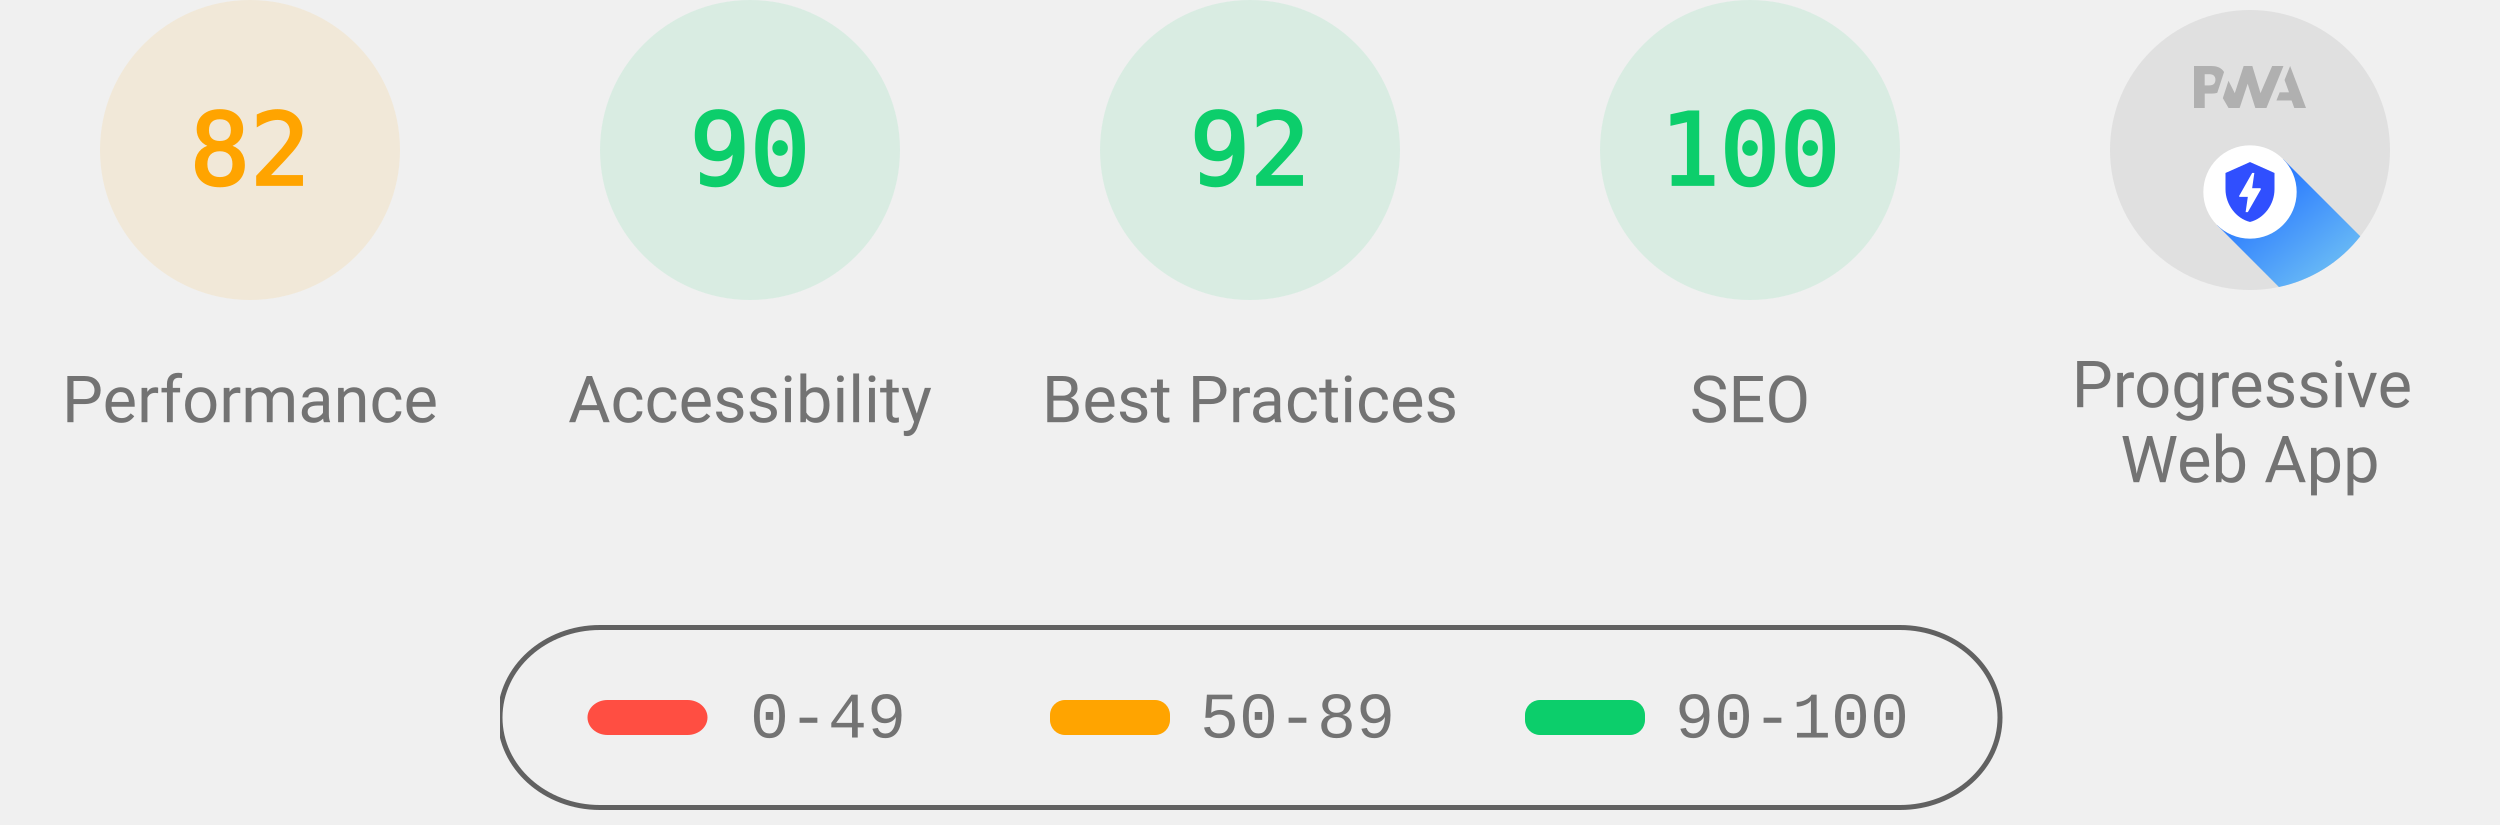
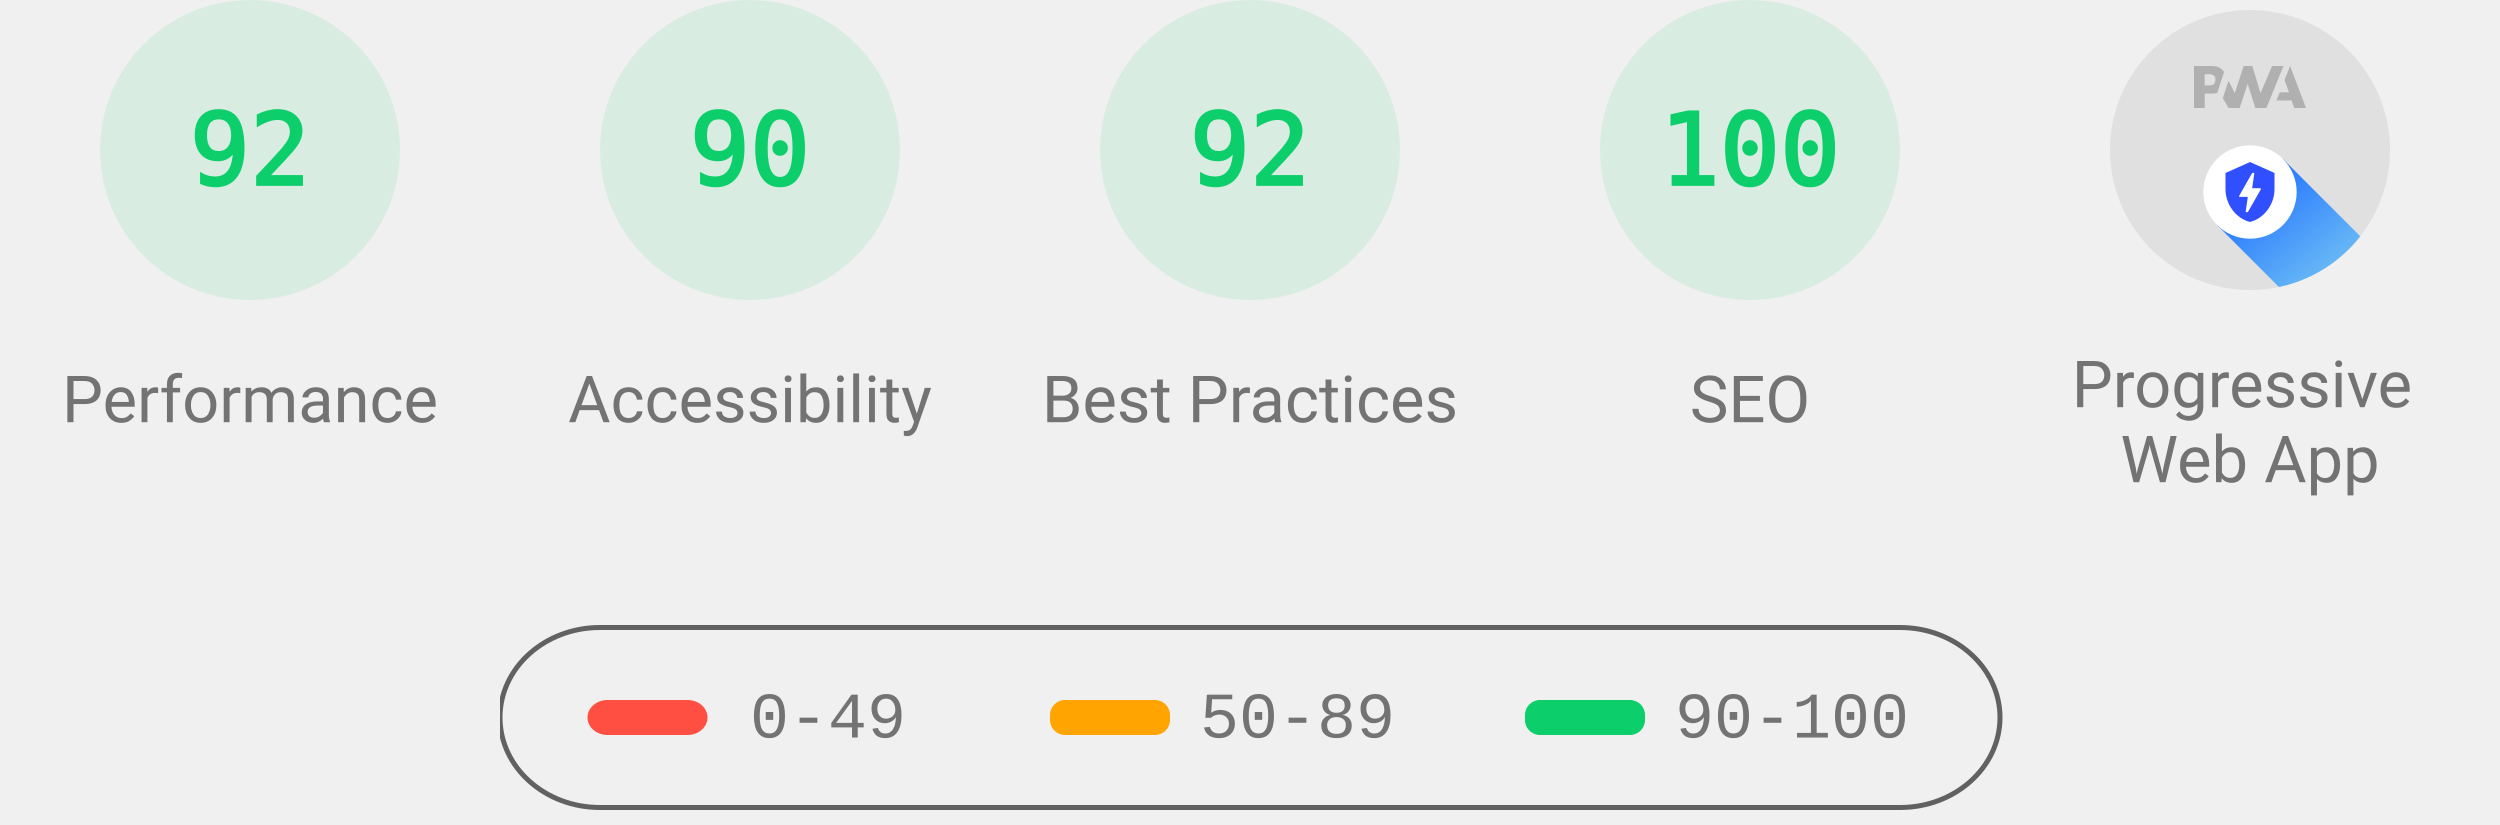
<svg xmlns="http://www.w3.org/2000/svg" class="theme--agnostic" fill="none" width="1000" height="330">
  <style>
			.gauge-base {
				opacity: 0.1
			}

			.gauge-arc {
				fill: none;
				animation-delay: 250ms;
				stroke-linecap: round;
				transform: rotate(-90deg);
				transform-origin: 100px 60px;
				animation: load-gauge 1s ease forwards
			}

			.guage-text {
				font-size: 40px;
				font-family: monospace;
				text-align: center
			}

			.guage-red {
				color: #ff4e42;
				fill: #ff4e42;
				stroke: #ff4e42
			}
			.guage-orange {
				color: #ffa400;
				fill: #ffa400;
				stroke: #ffa400
			}
			.guage-green {
				color: #0cce6b;
				fill: #0cce6b;
				stroke: #0cce6b
			}
			.theme--agnostic .guage-undefined {
				color: #5c5c5c;
				fill: #5c5c5c;
				stroke: #5c5c5c
			}
			.theme--light .guage-undefined {
				color: #1e1e1e;
				fill: #1e1e1e;
				stroke: #1e1e1e
			}
			.theme--dark .guage-undefined {
				color: #f5f5f5;
				fill: #f5f5f5;
				stroke: #f5f5f5
			}

			.guage-title {
				stroke: none;
				font-size: 26px;
				line-height: 26px;
				font-family: Roboto, Halvetica, Arial, sans-serif
			}
			.metric.guage-title {
				font-family: 'Courier New', Courier, monospace
			}
			.theme--agnostic .guage-title {
				color: #737373;
				fill: #737373
			}
			.theme--light .guage-title {
				color: #212121;
				fill: #212121
			}
			.theme--dark .guage-title {
				color: #f5f5f5;
				fill: #f5f5f5
			}

			@keyframes load-gauge {
				from {
					stroke-dasharray: 0 352.858
				}
			}
			.lh-gauge--pwa__disc {
				fill: #e0e0e0
			}
			.lh-gauge--pwa__logo {
				position: relative;
				fill: #b0b0b0
			}
			.lh-gauge--pwa__invisible {
				display: none
			}
			.lh-gauge--pwa__visible {
				display: inline
			}
			.guage-invisible {
				display: none
			}
			.lh-gauge--pwa__logo--primary-color {
				fill: #304ffe
			}
			.theme--agnostic .lh-gauge--pwa__logo--secondary-color {
				fill: #787878
			}
			.theme--light .lh-gauge--pwa__logo--secondary-color {
				fill: #3d3d3d
			}
			.theme--dark .lh-gauge--pwa__logo--secondary-color {
				fill: #d8b6b6
			}
			.theme--light #svg_2 {
				stroke: #00000022
			}
			.theme--agnostic #svg_2 {
				stroke: #616161
			}
			.theme--light #svg_2 {
				stroke: #00000022
			}
			.theme--dark #svg_2 {
				stroke: #f5f5f566
			}
		</style>
-   <svg class="guage-div guage-perf guage-orange" viewBox="0 0 200 200" width="200" height="200" x="0" y="0">
-     <circle class="gauge-base" r="56" cx="100" cy="60" stroke-width="8" />
-     <circle class="gauge-arc guage-arc-1" r="56" cx="100" cy="60" stroke-width="8" style="stroke-dasharray: 288.524, 351.858;" />
-     <text class="guage-text" x="100px" y="60px" alignment-baseline="central" dominant-baseline="central" text-anchor="middle">82</text>
+   <svg class="guage-div guage-perf guage-green" viewBox="0 0 200 200" width="200" height="200" x="0" y="0">
+     <circle class="gauge-base" r="56" cx="100" cy="60" stroke-width="8" />
+     <circle class="gauge-arc guage-arc-1" r="56" cx="100" cy="60" stroke-width="8" style="stroke-dasharray: 323.709, 351.858;" />
+     <text class="guage-text" x="100px" y="60px" alignment-baseline="central" dominant-baseline="central" text-anchor="middle">92</text>
    <text class="guage-title" x="100px" y="160px" alignment-baseline="central" dominant-baseline="central" text-anchor="middle">Performance</text>
  </svg>,<svg class="guage-div guage-perf guage-green" viewBox="0 0 200 200" width="200" height="200" x="200" y="0">
    <circle class="gauge-base" r="56" cx="100" cy="60" stroke-width="8" />
    <circle class="gauge-arc guage-arc-1" r="56" cx="100" cy="60" stroke-width="8" style="stroke-dasharray: 316.672, 351.858;" />
    <text class="guage-text" x="100px" y="60px" alignment-baseline="central" dominant-baseline="central" text-anchor="middle">90</text>
    <text class="guage-title" x="100px" y="160px" alignment-baseline="central" dominant-baseline="central" text-anchor="middle">Accessibility</text>
  </svg>,<svg class="guage-div guage-perf guage-green" viewBox="0 0 200 200" width="200" height="200" x="400" y="0">
    <circle class="gauge-base" r="56" cx="100" cy="60" stroke-width="8" />
    <circle class="gauge-arc guage-arc-1" r="56" cx="100" cy="60" stroke-width="8" style="stroke-dasharray: 323.709, 351.858;" />
    <text class="guage-text" x="100px" y="60px" alignment-baseline="central" dominant-baseline="central" text-anchor="middle">92</text>
    <text class="guage-title" x="100px" y="160px" alignment-baseline="central" dominant-baseline="central" text-anchor="middle">Best Practices</text>
  </svg>,<svg class="guage-div guage-perf guage-green" viewBox="0 0 200 200" width="200" height="200" x="600" y="0">
    <circle class="gauge-base" r="56" cx="100" cy="60" stroke-width="8" />
    <circle class="gauge-arc guage-arc-1" r="56" cx="100" cy="60" stroke-width="8" style="stroke-dasharray: 351.858, 351.858;" />
    <text class="guage-text" x="100px" y="60px" alignment-baseline="central" dominant-baseline="central" text-anchor="middle">100</text>
    <text class="guage-title" x="100px" y="160px" alignment-baseline="central" dominant-baseline="central" text-anchor="middle">SEO</text>
  </svg>,<svg class="guage-div guage-pwa" viewBox="0 0 200 200" width="200" height="200" x="800" y="0">
    <svg viewBox="0 0 60 60" width="112" height="112" x="44" y="4">
      <defs>
        <linearGradient id="lh-gauge--pwa__check-circle__gradient-0" x1="50%" y1="0%" x2="50%" y2="100%">
          <stop stop-color="#00C852" offset="0%" />
          <stop stop-color="#009688" offset="100%" />
        </linearGradient>
        <linearGradient id="lh-gauge--pwa__installable__shadow-gradient-0" x1="76.056%" x2="24.111%" y1="82.995%" y2="24.735%">
          <stop stop-color="#A5D6A7" offset="0%" />
          <stop stop-color="#80CBC4" offset="100%" />
        </linearGradient>
        <linearGradient id="lh-gauge--pwa__fast-reliable__shadow-gradient-0" x1="76.056%" y1="82.995%" x2="25.678%" y2="26.493%">
          <stop stop-color="#64B5F6" offset="0%" />
          <stop stop-color="#2979FF" offset="100%" />
        </linearGradient>
        <g id="lh-gauge--pwa__fast-reliable-badge-0">
          <circle fill="#FFFFFF" cx="10" cy="10" r="10" />
          <path fill="#304FFE" d="M10 3.58l5.25 2.34v3.5c0 3.23-2.24 6.26-5.25 7-3.01-.74-5.25-3.77-5.25-7v-3.5L10 3.58zm-.47 10.74l2.76-4.83.03-.07c.04-.08 0-.24-.22-.24h-1.64l.47-3.26h-.47l-2.7 4.77c-.02.01.05-.1-.04.05-.09.16-.1.31.18.31h1.63l-.47 3.27h.47z" />
        </g>
        <g id="lh-gauge--pwa__installable-badge-0">
          <circle fill="#FFFFFF" cx="10" cy="10" r="10" />
          <path fill="#009688" d="M10 4.167A5.835 5.835 0 0 0 4.167 10 5.835 5.835 0 0 0 10 15.833 5.835 5.835 0 0 0 15.833 10 5.835 5.835 0 0 0 10 4.167zm2.917 6.416h-2.334v2.334H9.417v-2.334H7.083V9.417h2.334V7.083h1.166v2.334h2.334v1.166z" />
        </g>
      </defs>
      <g stroke="none" fill-rule="nonzero">
        <circle class="lh-gauge--pwa__disc" cx="30" cy="30" r="30" />
        <g class="lh-gauge--pwa__logo">
          <path d="M35.66 19.39l.7-1.75h2L37.4 15 38.6 12l3.4 9h-2.51l-.58-1.61z" />
          <path d="M33.52 21l3.65-9h-2.42l-2.5 5.82L30.5 12h-1.86l-1.9 5.82-1.35-2.65-1.21 3.72L25.4 21h2.38l1.72-5.2 1.64 5.2z" />
          <path fill-rule="nonzero" d="M20.3 17.91h1.48c.45 0 .85-.05 1.2-.15l.39-1.18 1.07-3.3a2.64 2.64 0 0 0-.28-.37c-.55-.6-1.36-.91-2.42-.91H18v9h2.3V17.9zm1.96-3.84c.22.22.33.5.33.87 0 .36-.1.65-.29.87-.2.23-.59.35-1.15.35h-.86v-2.41h.87c.52 0 .89.1 1.1.32z" />
        </g>
        <rect class="lh-gauge--pwa__component lh-gauge--pwa__na-line lh-gauge--pwa__invisible" fill="#FFFFFF" x="20" y="32" width="20" height="4" rx="2" />
        <g class="lh-gauge--pwa__component lh-gauge--pwa__fast-reliable-badge lh-gauge--pwa__visible" transform="translate(20, 29)">
          <path fill="url(#lh-gauge--pwa__fast-reliable__shadow-gradient-0)" d="M33.63 19.49A30 30 0 0 1 16.2 30.36L3 17.14 17.14 3l16.49 16.49z" />
          <use href="#lh-gauge--pwa__fast-reliable-badge-0" />
        </g>
        <g class="lh-gauge--pwa__component lh-gauge--pwa__installable-badge lh-gauge--pwa__invisible" transform="translate(20, 29)">
          <path fill="url(#lh-gauge--pwa__installable__shadow-gradient-0)" d="M33.629 19.487c-4.272 5.453-10.391 9.39-17.415 10.869L3 17.142 17.142 3 33.63 19.487z" />
          <use href="#lh-gauge--pwa__installable-badge-0" />
        </g>
        <g class="lh-gauge--pwa__component lh-gauge--pwa__fast-reliable-installable-badges lh-gauge--pwa__invisible">
          <g transform="translate(8, 29)">
            <path fill="url(#lh-gauge--pwa__fast-reliable__shadow-gradient-0)" d="M16.321 30.463L3 17.143 17.142 3l22.365 22.365A29.864 29.864 0 0 1 22 31c-1.942 0-3.84-.184-5.679-.537z" />
            <use href="#lh-gauge--pwa__fast-reliable-badge-0" />
          </g>
          <g transform="translate(32, 29)">
            <path fill="url(#lh-gauge--pwa__installable__shadow-gradient-0)" d="M25.982 11.84a30.107 30.107 0 0 1-13.08 15.203L3 17.143 17.142 3l8.84 8.84z" />
            <use href="#lh-gauge--pwa__installable-badge-0" />
          </g>
        </g>
        <g class="lh-gauge--pwa__component lh-gauge--pwa__check-circle lh-gauge--pwa__invisible" transform="translate(18, 28)">
          <circle fill="#FFFFFF" cx="12" cy="12" r="12" />
          <path fill="url(#lh-gauge--pwa__check-circle__gradient-0)" d="M12 2a10 10 0 1 0 0 20 10 10 0 0 0 0-20zm-2 15l-5-5 1.41-1.41L10 14.17l7.59-7.59L19 8l-9 9z" />
        </g>
      </g>
    </svg>
    <text class="guage-title" y="160px" alignment-baseline="central" dominant-baseline="central" text-anchor="middle">
      <tspan x="100px" dy="-6px">Progressive</tspan>
      <tspan x="100px" dy="30px">Web App</tspan>
    </text>
  </svg>
  <svg width="604" height="76" x="200" y="250">
    <g>
      <rect fill="none" id="canvas_background" height="80" width="604" y="-1" x="-1" />
      <g display="none" overflow="visible" y="0" x="0" height="100%" width="100%" id="canvasGrid">
        <rect fill="url(#gridpattern)" stroke-width="0" y="0" x="0" height="100%" width="100%" />
      </g>
    </g>
    <g>
      <rect fill-opacity="0" stroke-width="2" rx="40" id="svg_2" height="72" width="600" y="1" x="0" fill="#000000" />
      <rect stroke="#000" rx="8" id="svg_3" height="14" width="48" y="30" x="35" stroke-opacity="null" stroke-width="0" fill="#ff4e42" />
      <rect stroke="#000" rx="6" id="svg_4" height="14" width="48" y="30" x="220" stroke-opacity="null" stroke-width="0" fill="#ffa400" />
      <rect stroke="#000" rx="6" id="svg_5" height="14" width="48" y="30" x="410" stroke-opacity="null" stroke-width="0" fill="#0cce6b" />
      <text class="metric guage-title" xml:space="preserve" text-anchor="start" font-size="26" id="svg_6" y="45" x="100" stroke-opacity="null" stroke-width="0" stroke="#000">0-49</text>
      <text class="metric guage-title" xml:space="preserve" text-anchor="start" font-size="26" id="svg_7" y="45" x="280" stroke-opacity="null" stroke-width="0" stroke="#000">50-89</text>
      <text class="metric guage-title" xml:space="preserve" text-anchor="start" font-size="26" id="svg_8" y="45" x="470" stroke-opacity="null" stroke-width="0" stroke="#000">90-100</text>
    </g>
  </svg>
</svg>
